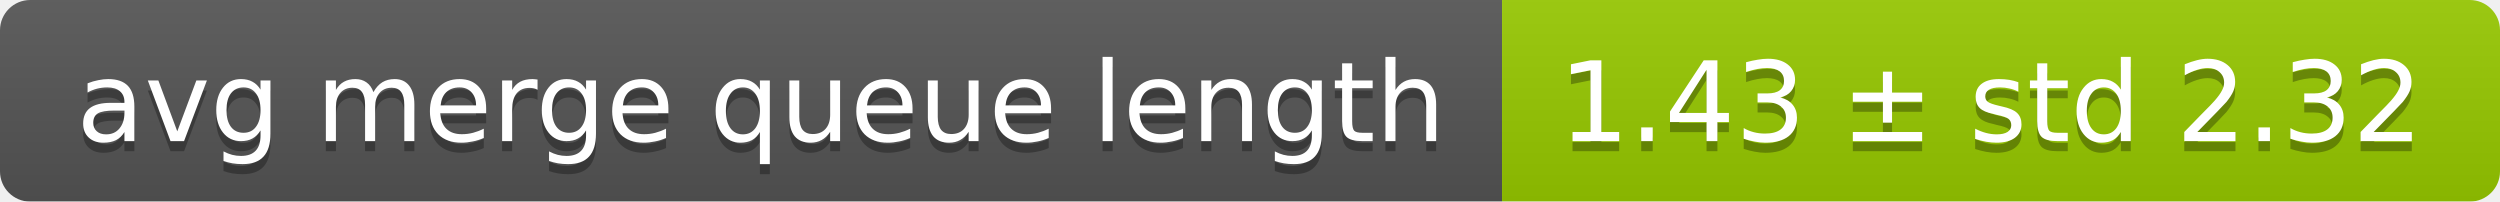
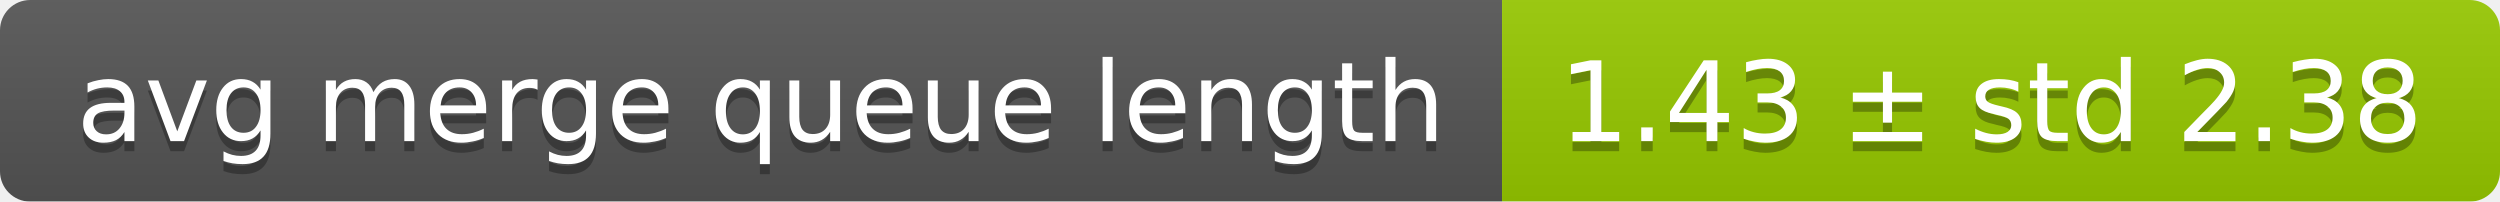
<svg xmlns="http://www.w3.org/2000/svg" width="248" height="20">
  <linearGradient id="smooth" x2="0" y2="100%">
    <stop offset="0" stop-color="#bbb" stop-opacity=".1" />
    <stop offset="1" stop-opacity=".1" />
  </linearGradient>
  <mask id="round">
    <rect width="248" height="20" rx="3" fill="#fff" />
  </mask>
  <g mask="url(#round)">
    <rect width="149" height="20" fill="#555" />
    <rect x="149" width="99" height="20" fill="#97ca00" />
    <rect width="248" height="20" fill="url(#smooth)" />
  </g>
  <g fill="#fff" text-anchor="middle" font-family="DejaVu Sans,Verdana,Geneva,sans-serif" font-size="11">
    <text x="75.5" y="15" fill="#010101" fill-opacity=".3">avg merge queue length</text>
    <text x="75.5" y="14">avg merge queue length</text>
-     <text x="197.5" y="15" fill="#010101" fill-opacity=".3">1.43 ± std 2.32</text>
-     <text x="197.5" y="14">1.43 ± std 2.32</text>
+     <text x="197.5" y="15" fill="#010101" fill-opacity=".3">1.43 ± std 2.38</text>
+     <text x="197.5" y="14">1.43 ± std 2.38</text>
  </g>
</svg>
